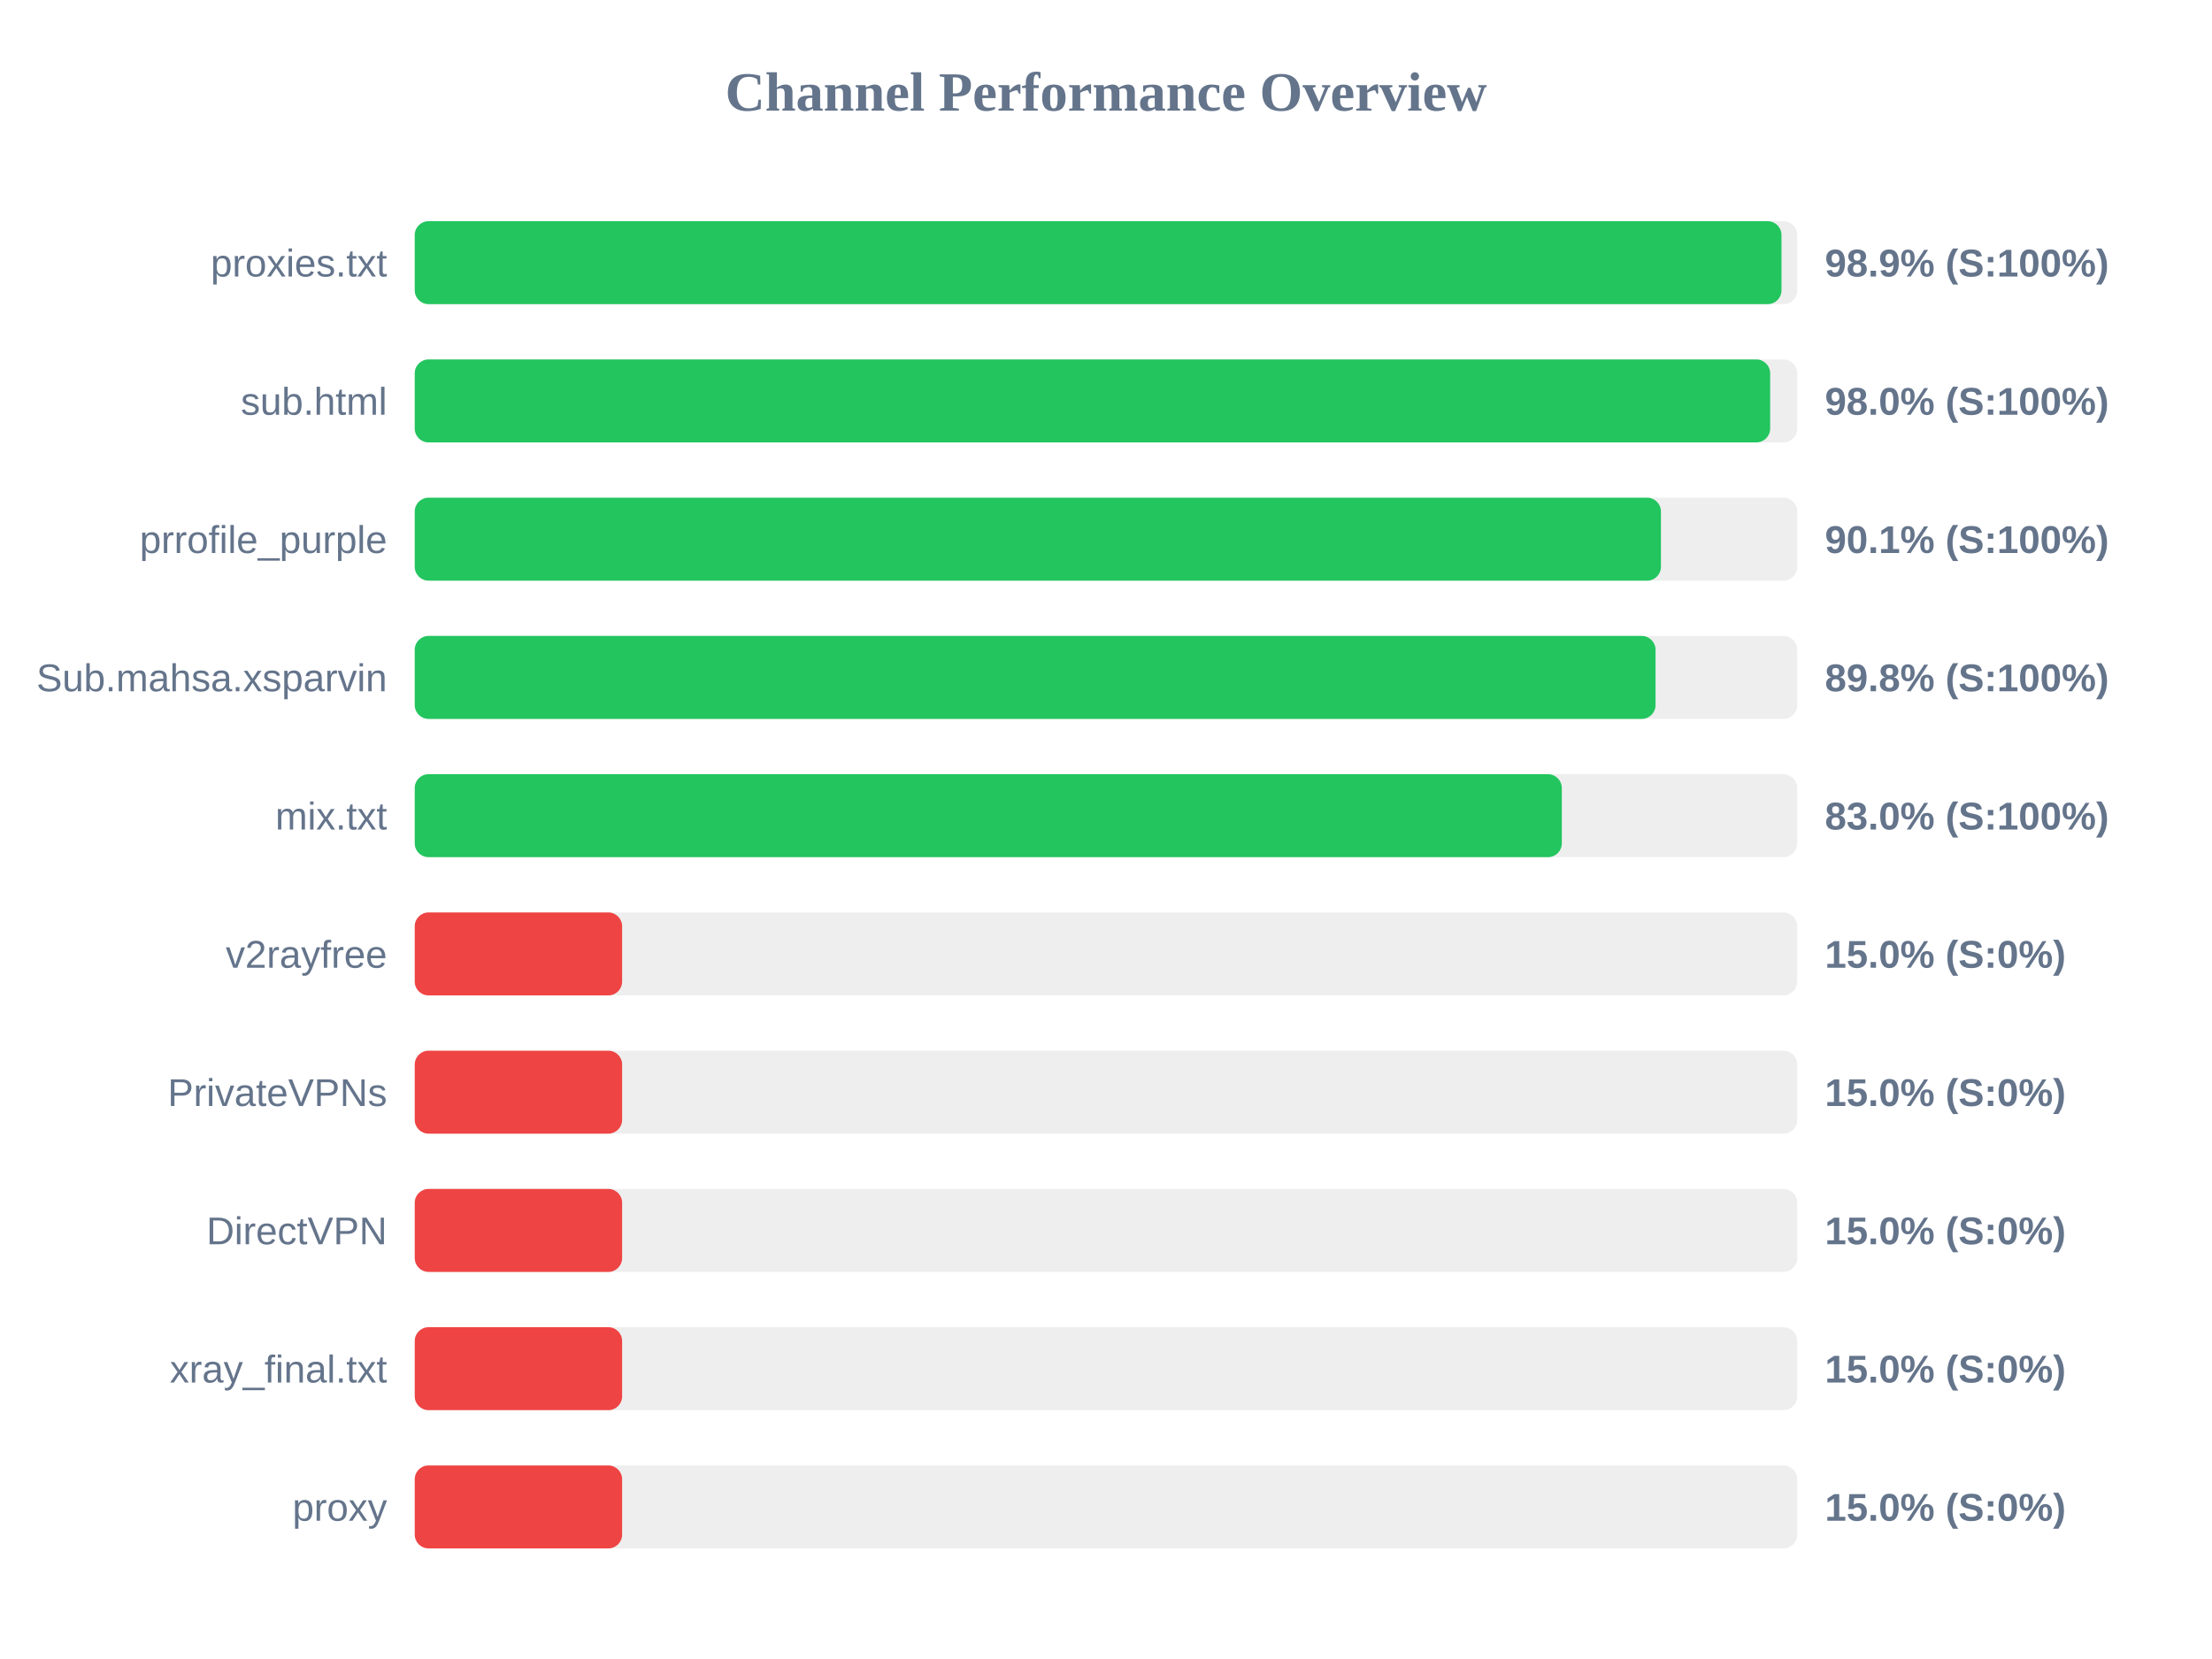
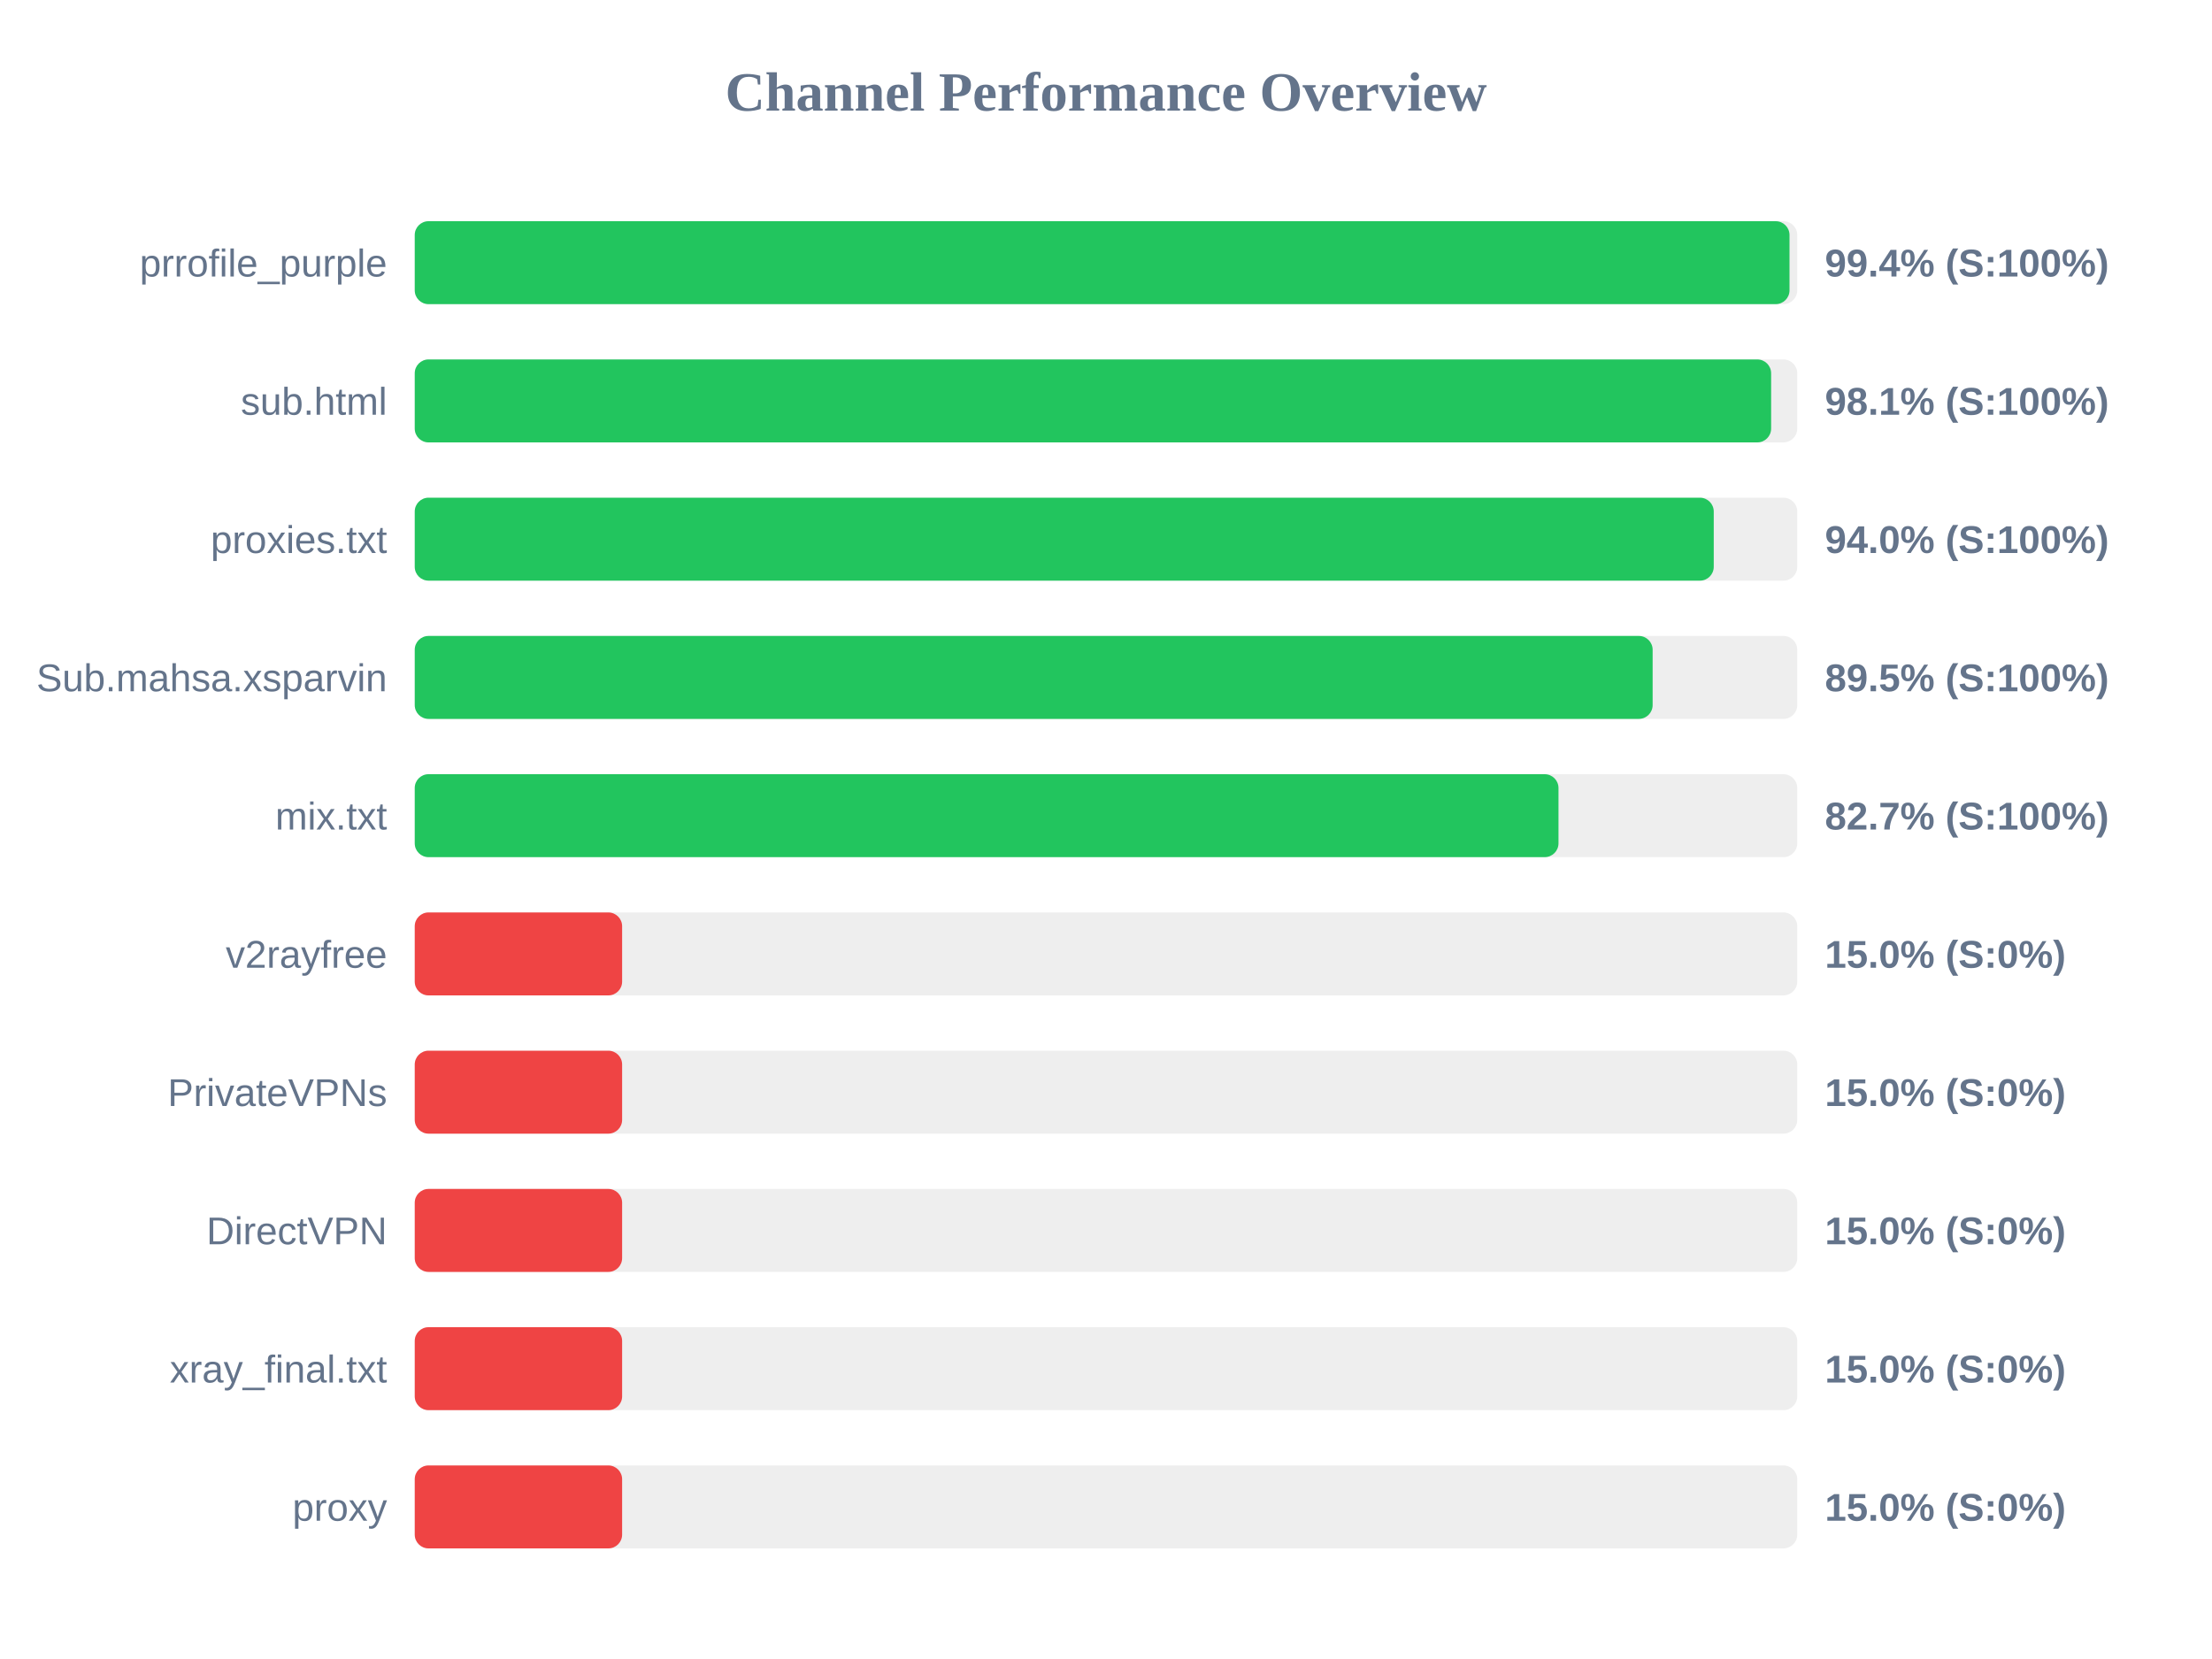
<svg xmlns="http://www.w3.org/2000/svg" width="800" height="600" version="1.1">
  <style>
        .row { font: 14px Arial; fill: #64748b; }
        .score { font: bold 14px Arial; fill: #64748b; }
    </style>
  <text x="400" y="40" text-anchor="middle" font-size="20px" font-weight="bold" fill="#64748b">Channel Performance Overview</text>
  <rect x="150" y="80" width="500" height="30" fill="#eee" rx="5" />
-   <rect x="150" y="80" width="494.3" height="30" fill="#22c55e" rx="5" />
-   <text x="140" y="100" text-anchor="end" class="row">proxies.txt</text>
-   <text x="660" y="100" text-anchor="start" class="score">98.9% (S:100%)</text>
+   <rect x="150" y="80" width="497.2" height="30" fill="#22c55e" rx="5" />
+   <text x="140" y="100" text-anchor="end" class="row">prrofile_purple</text>
+   <text x="660" y="100" text-anchor="start" class="score">99.4% (S:100%)</text>
  <rect x="150" y="130" width="500" height="30" fill="#eee" rx="5" />
-   <rect x="150" y="130" width="490.2" height="30" fill="#22c55e" rx="5" />
+   <rect x="150" y="130" width="490.55" height="30" fill="#22c55e" rx="5" />
  <text x="140" y="150" text-anchor="end" class="row">sub.html</text>
-   <text x="660" y="150" text-anchor="start" class="score">98.0% (S:100%)</text>
+   <text x="660" y="150" text-anchor="start" class="score">98.1% (S:100%)</text>
  <rect x="150" y="180" width="500" height="30" fill="#eee" rx="5" />
-   <rect x="150" y="180" width="450.7" height="30" fill="#22c55e" rx="5" />
-   <text x="140" y="200" text-anchor="end" class="row">prrofile_purple</text>
-   <text x="660" y="200" text-anchor="start" class="score">90.1% (S:100%)</text>
+   <rect x="150" y="180" width="469.8" height="30" fill="#22c55e" rx="5" />
+   <text x="140" y="200" text-anchor="end" class="row">proxies.txt</text>
+   <text x="660" y="200" text-anchor="start" class="score">94.0% (S:100%)</text>
  <rect x="150" y="230" width="500" height="30" fill="#eee" rx="5" />
-   <rect x="150" y="230" width="448.75" height="30" fill="#22c55e" rx="5" />
+   <rect x="150" y="230" width="447.7" height="30" fill="#22c55e" rx="5" />
  <text x="140" y="250" text-anchor="end" class="row">Sub.mahsa.xsparvin</text>
-   <text x="660" y="250" text-anchor="start" class="score">89.8% (S:100%)</text>
+   <text x="660" y="250" text-anchor="start" class="score">89.5% (S:100%)</text>
  <rect x="150" y="280" width="500" height="30" fill="#eee" rx="5" />
-   <rect x="150" y="280" width="414.85" height="30" fill="#22c55e" rx="5" />
+   <rect x="150" y="280" width="413.65" height="30" fill="#22c55e" rx="5" />
  <text x="140" y="300" text-anchor="end" class="row">mix.txt</text>
-   <text x="660" y="300" text-anchor="start" class="score">83.0% (S:100%)</text>
+   <text x="660" y="300" text-anchor="start" class="score">82.7% (S:100%)</text>
  <rect x="150" y="330" width="500" height="30" fill="#eee" rx="5" />
  <rect x="150" y="330" width="75.0" height="30" fill="#ef4444" rx="5" />
  <text x="140" y="350" text-anchor="end" class="row">v2rayfree</text>
  <text x="660" y="350" text-anchor="start" class="score">15.0% (S:0%)</text>
  <rect x="150" y="380" width="500" height="30" fill="#eee" rx="5" />
  <rect x="150" y="380" width="75.0" height="30" fill="#ef4444" rx="5" />
  <text x="140" y="400" text-anchor="end" class="row">PrivateVPNs</text>
  <text x="660" y="400" text-anchor="start" class="score">15.0% (S:0%)</text>
  <rect x="150" y="430" width="500" height="30" fill="#eee" rx="5" />
  <rect x="150" y="430" width="75.0" height="30" fill="#ef4444" rx="5" />
  <text x="140" y="450" text-anchor="end" class="row">DirectVPN</text>
  <text x="660" y="450" text-anchor="start" class="score">15.0% (S:0%)</text>
  <rect x="150" y="480" width="500" height="30" fill="#eee" rx="5" />
  <rect x="150" y="480" width="75.0" height="30" fill="#ef4444" rx="5" />
  <text x="140" y="500" text-anchor="end" class="row">xray_final.txt</text>
  <text x="660" y="500" text-anchor="start" class="score">15.0% (S:0%)</text>
  <rect x="150" y="530" width="500" height="30" fill="#eee" rx="5" />
  <rect x="150" y="530" width="75.0" height="30" fill="#ef4444" rx="5" />
  <text x="140" y="550" text-anchor="end" class="row">proxy</text>
  <text x="660" y="550" text-anchor="start" class="score">15.0% (S:0%)</text>
</svg>
